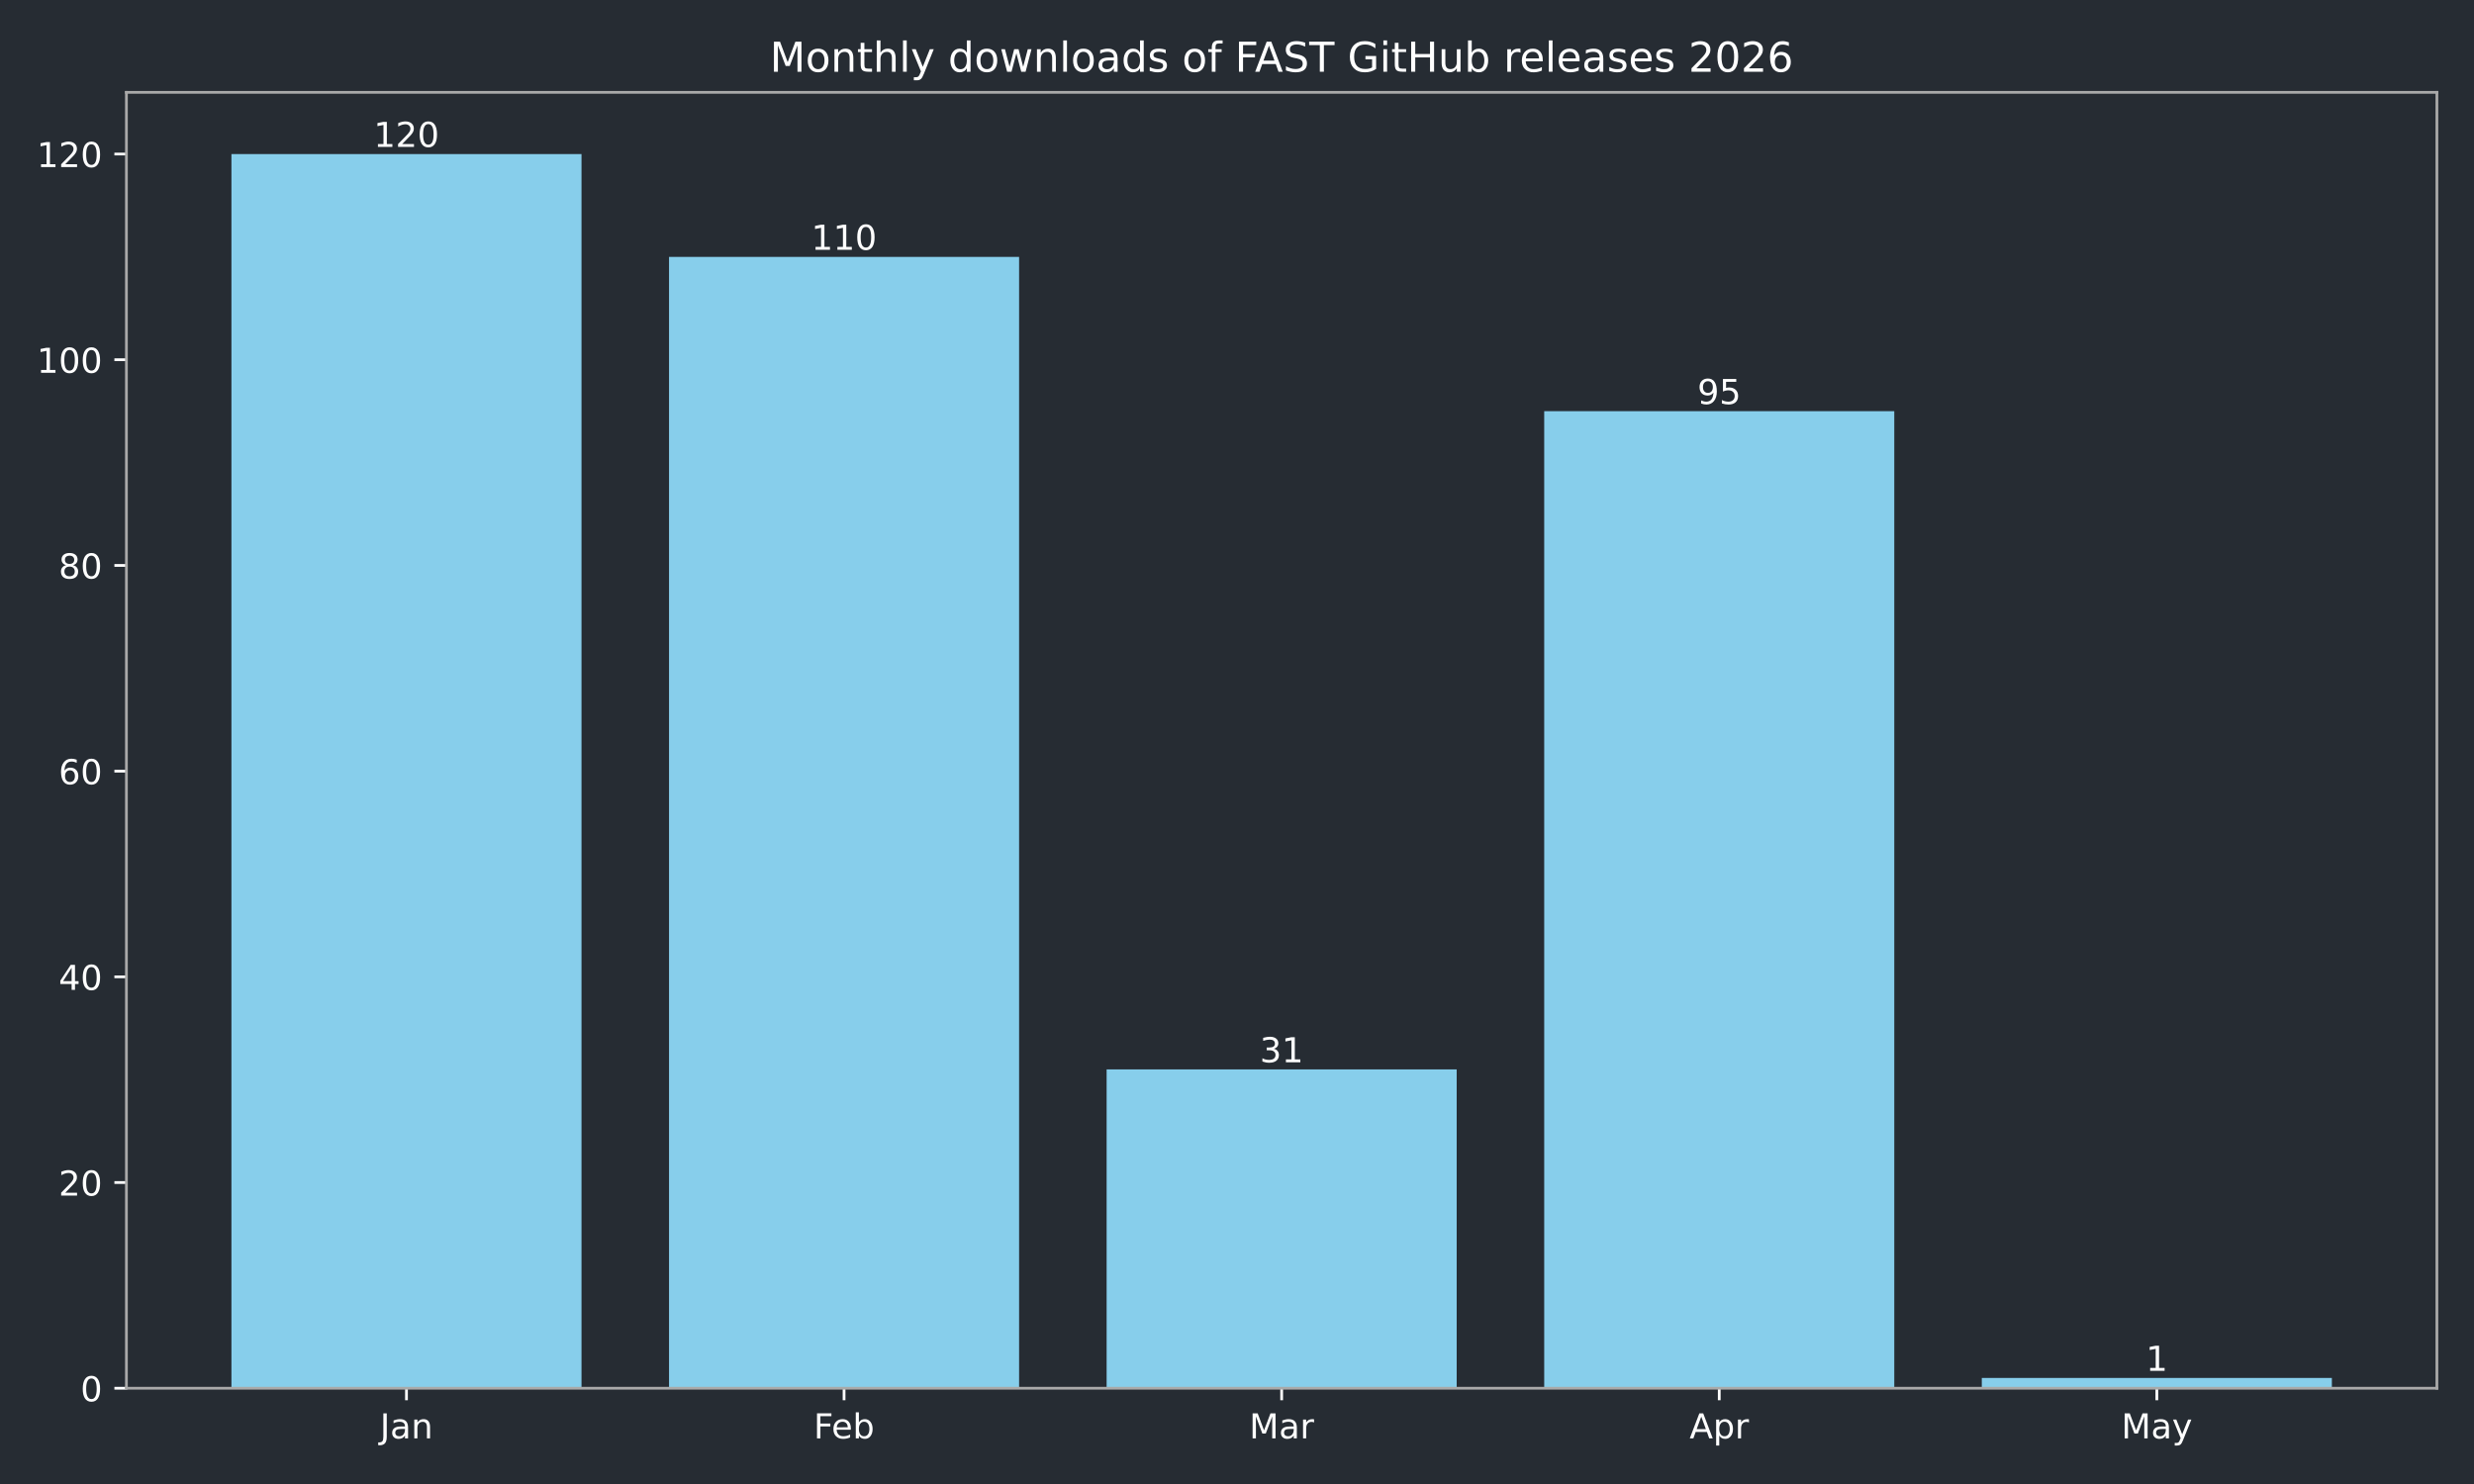
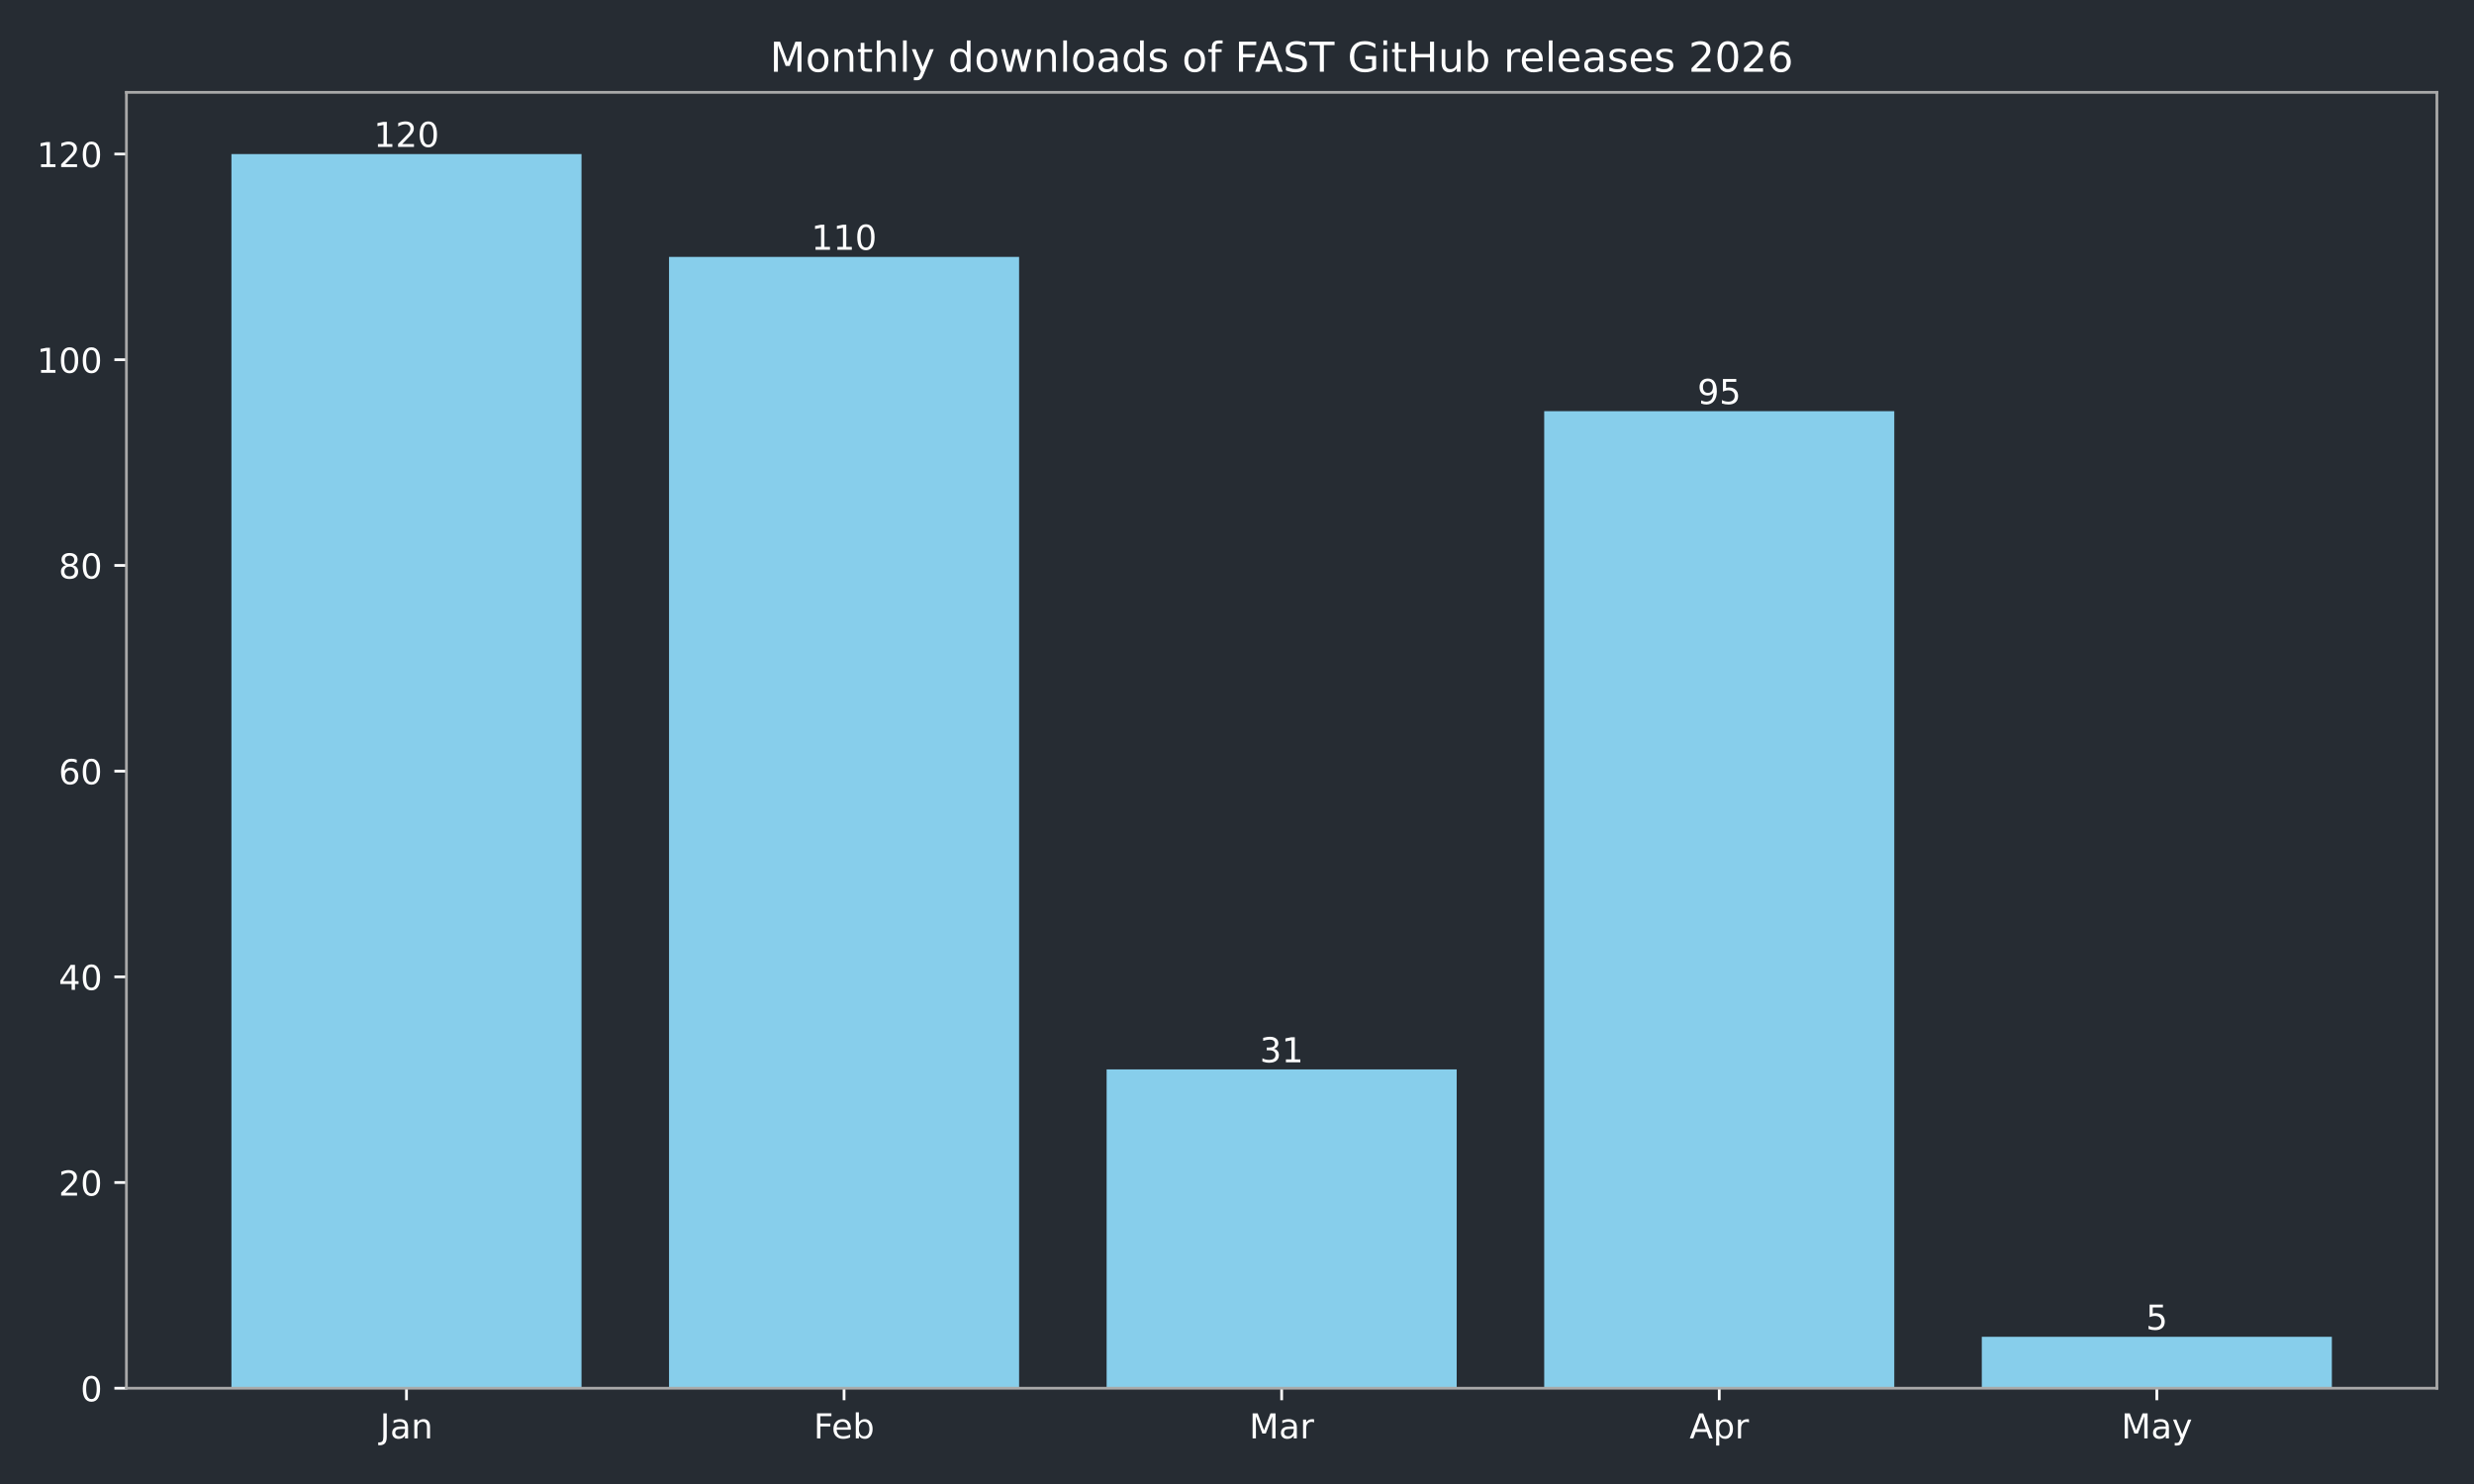
<svg xmlns="http://www.w3.org/2000/svg" xmlns:xlink="http://www.w3.org/1999/xlink" width="720pt" height="432pt" viewBox="0 0 720 432" version="1.1">
  <defs>
    <style type="text/css">*{stroke-linejoin: round; stroke-linecap: butt}</style>
  </defs>
  <g id="figure_1">
    <g id="patch_1">
      <path d="M 0 432  L 720 432  L 720 0  L 0 0  z " style="fill: #262c33" />
    </g>
    <g id="axes_1">
      <g id="patch_2">
        <path d="M 36.79 404.12  L 709.2 404.12  L 709.2 26.88  L 36.79 26.88  z " style="fill: #262c33" />
      </g>
      <g id="patch_3">
-         <path d="M 67.354 404.12  L 169.234 404.12  L 169.234 44.844  L 67.354 44.844  z " clip-path="url(#pd52a0688c2)" style="fill: #87ceeb" />
+         <path d="M 67.354 404.12  L 169.234 404.12  L 169.234 44.844  L 67.354 44.844  z " clip-path="url(#p986e27c4ce)" style="fill: #87ceeb" />
      </g>
      <g id="patch_4">
-         <path d="M 194.704 404.12  L 296.585 404.12  L 296.585 74.783  L 194.704 74.783  z " clip-path="url(#pd52a0688c2)" style="fill: #87ceeb" />
+         <path d="M 194.704 404.12  L 296.585 404.12  L 296.585 74.783  L 194.704 74.783  z " clip-path="url(#p986e27c4ce)" style="fill: #87ceeb" />
      </g>
      <g id="patch_5">
-         <path d="M 322.055 404.12  L 423.935 404.12  L 423.935 311.307  L 322.055 311.307  z " clip-path="url(#pd52a0688c2)" style="fill: #87ceeb" />
+         <path d="M 322.055 404.12  L 423.935 404.12  L 423.935 311.307  L 322.055 311.307  z " clip-path="url(#p986e27c4ce)" style="fill: #87ceeb" />
      </g>
      <g id="patch_6">
-         <path d="M 449.405 404.12  L 551.286 404.12  L 551.286 119.693  L 449.405 119.693  z " clip-path="url(#pd52a0688c2)" style="fill: #87ceeb" />
+         <path d="M 449.405 404.12  L 551.286 404.12  L 551.286 119.693  L 449.405 119.693  z " clip-path="url(#p986e27c4ce)" style="fill: #87ceeb" />
      </g>
      <g id="patch_7">
-         <path d="M 576.756 404.12  L 678.636 404.12  L 678.636 401.126  L 576.756 401.126  z " clip-path="url(#pd52a0688c2)" style="fill: #87ceeb" />
+         <path d="M 576.756 404.12  L 678.636 404.12  L 678.636 389.15  L 576.756 389.15  z " clip-path="url(#p986e27c4ce)" style="fill: #87ceeb" />
      </g>
      <g id="matplotlib.axis_1">
        <g id="xtick_1">
          <g id="line2d_1">
            <defs>
-               <path id="m7542d33388" d="M 0 0  L 0 3.5  " style="stroke: #ffffff; stroke-width: 0.8" />
+               <path id="me3ab565ec9" d="M 0 0  L 0 3.5  " style="stroke: #ffffff; stroke-width: 0.8" />
            </defs>
            <g>
-               <use xlink:href="#m7542d33388" x="118.294" y="404.12" style="fill: #ffffff; stroke: #ffffff; stroke-width: 0.8" />
+               <use xlink:href="#me3ab565ec9" x="118.294" y="404.12" style="fill: #ffffff; stroke: #ffffff; stroke-width: 0.8" />
            </g>
          </g>
          <g id="text_1">
            <g style="fill: #ffffff" transform="translate(110.5864 418.7184) scale(0.1 -0.1)">
              <defs>
                <path id="DejaVuSans-4a" d="M 628 4666  L 1259 4666  L 1259 325  Q 1259 -519 939 -900  Q 619 -1281 -91 -1281  L -331 -1281  L -331 -750  L -134 -750  Q 284 -750 456 -515  Q 628 -281 628 325  L 628 4666  z " transform="scale(0.015625)" />
                <path id="DejaVuSans-61" d="M 2194 1759  Q 1497 1759 1228 1600  Q 959 1441 959 1056  Q 959 750 1161 570  Q 1363 391 1709 391  Q 2188 391 2477 730  Q 2766 1069 2766 1631  L 2766 1759  L 2194 1759  z M 3341 1997  L 3341 0  L 2766 0  L 2766 531  Q 2569 213 2275 61  Q 1981 -91 1556 -91  Q 1019 -91 701 211  Q 384 513 384 1019  Q 384 1609 779 1909  Q 1175 2209 1959 2209  L 2766 2209  L 2766 2266  Q 2766 2663 2505 2880  Q 2244 3097 1772 3097  Q 1472 3097 1187 3025  Q 903 2953 641 2809  L 641 3341  Q 956 3463 1253 3523  Q 1550 3584 1831 3584  Q 2591 3584 2966 3190  Q 3341 2797 3341 1997  z " transform="scale(0.015625)" />
                <path id="DejaVuSans-6e" d="M 3513 2113  L 3513 0  L 2938 0  L 2938 2094  Q 2938 2591 2744 2837  Q 2550 3084 2163 3084  Q 1697 3084 1428 2787  Q 1159 2491 1159 1978  L 1159 0  L 581 0  L 581 3500  L 1159 3500  L 1159 2956  Q 1366 3272 1645 3428  Q 1925 3584 2291 3584  Q 2894 3584 3203 3211  Q 3513 2838 3513 2113  z " transform="scale(0.015625)" />
              </defs>
              <use xlink:href="#DejaVuSans-4a" />
              <use xlink:href="#DejaVuSans-61" transform="translate(29.49219 0)" />
              <use xlink:href="#DejaVuSans-6e" transform="translate(90.77148 0)" />
            </g>
          </g>
        </g>
        <g id="xtick_2">
          <g id="line2d_2">
            <g>
-               <use xlink:href="#m7542d33388" x="245.645" y="404.12" style="fill: #ffffff; stroke: #ffffff; stroke-width: 0.8" />
+               <use xlink:href="#me3ab565ec9" x="245.645" y="404.12" style="fill: #ffffff; stroke: #ffffff; stroke-width: 0.8" />
            </g>
          </g>
          <g id="text_2">
            <g style="fill: #ffffff" transform="translate(236.7931 418.7184) scale(0.1 -0.1)">
              <defs>
                <path id="DejaVuSans-46" d="M 628 4666  L 3309 4666  L 3309 4134  L 1259 4134  L 1259 2759  L 3109 2759  L 3109 2228  L 1259 2228  L 1259 0  L 628 0  L 628 4666  z " transform="scale(0.015625)" />
                <path id="DejaVuSans-65" d="M 3597 1894  L 3597 1613  L 953 1613  Q 991 1019 1311 708  Q 1631 397 2203 397  Q 2534 397 2845 478  Q 3156 559 3463 722  L 3463 178  Q 3153 47 2828 -22  Q 2503 -91 2169 -91  Q 1331 -91 842 396  Q 353 884 353 1716  Q 353 2575 817 3079  Q 1281 3584 2069 3584  Q 2775 3584 3186 3129  Q 3597 2675 3597 1894  z M 3022 2063  Q 3016 2534 2758 2815  Q 2500 3097 2075 3097  Q 1594 3097 1305 2825  Q 1016 2553 972 2059  L 3022 2063  z " transform="scale(0.015625)" />
                <path id="DejaVuSans-62" d="M 3116 1747  Q 3116 2381 2855 2742  Q 2594 3103 2138 3103  Q 1681 3103 1420 2742  Q 1159 2381 1159 1747  Q 1159 1113 1420 752  Q 1681 391 2138 391  Q 2594 391 2855 752  Q 3116 1113 3116 1747  z M 1159 2969  Q 1341 3281 1617 3432  Q 1894 3584 2278 3584  Q 2916 3584 3314 3078  Q 3713 2572 3713 1747  Q 3713 922 3314 415  Q 2916 -91 2278 -91  Q 1894 -91 1617 61  Q 1341 213 1159 525  L 1159 0  L 581 0  L 581 4863  L 1159 4863  L 1159 2969  z " transform="scale(0.015625)" />
              </defs>
              <use xlink:href="#DejaVuSans-46" />
              <use xlink:href="#DejaVuSans-65" transform="translate(52.01953 0)" />
              <use xlink:href="#DejaVuSans-62" transform="translate(113.543 0)" />
            </g>
          </g>
        </g>
        <g id="xtick_3">
          <g id="line2d_3">
            <g>
-               <use xlink:href="#m7542d33388" x="372.995" y="404.12" style="fill: #ffffff; stroke: #ffffff; stroke-width: 0.8" />
+               <use xlink:href="#me3ab565ec9" x="372.995" y="404.12" style="fill: #ffffff; stroke: #ffffff; stroke-width: 0.8" />
            </g>
          </g>
          <g id="text_3">
            <g style="fill: #ffffff" transform="translate(363.5614 418.7184) scale(0.1 -0.1)">
              <defs>
                <path id="DejaVuSans-4d" d="M 628 4666  L 1569 4666  L 2759 1491  L 3956 4666  L 4897 4666  L 4897 0  L 4281 0  L 4281 4097  L 3078 897  L 2444 897  L 1241 4097  L 1241 0  L 628 0  L 628 4666  z " transform="scale(0.015625)" />
                <path id="DejaVuSans-72" d="M 2631 2963  Q 2534 3019 2420 3045  Q 2306 3072 2169 3072  Q 1681 3072 1420 2755  Q 1159 2438 1159 1844  L 1159 0  L 581 0  L 581 3500  L 1159 3500  L 1159 2956  Q 1341 3275 1631 3429  Q 1922 3584 2338 3584  Q 2397 3584 2469 3576  Q 2541 3569 2628 3553  L 2631 2963  z " transform="scale(0.015625)" />
              </defs>
              <use xlink:href="#DejaVuSans-4d" />
              <use xlink:href="#DejaVuSans-61" transform="translate(86.2793 0)" />
              <use xlink:href="#DejaVuSans-72" transform="translate(147.5586 0)" />
            </g>
          </g>
        </g>
        <g id="xtick_4">
          <g id="line2d_4">
            <g>
-               <use xlink:href="#m7542d33388" x="500.345" y="404.12" style="fill: #ffffff; stroke: #ffffff; stroke-width: 0.8" />
+               <use xlink:href="#me3ab565ec9" x="500.345" y="404.12" style="fill: #ffffff; stroke: #ffffff; stroke-width: 0.8" />
            </g>
          </g>
          <g id="text_4">
            <g style="fill: #ffffff" transform="translate(491.6954 418.7184) scale(0.1 -0.1)">
              <defs>
                <path id="DejaVuSans-41" d="M 2188 4044  L 1331 1722  L 3047 1722  L 2188 4044  z M 1831 4666  L 2547 4666  L 4325 0  L 3669 0  L 3244 1197  L 1141 1197  L 716 0  L 50 0  L 1831 4666  z " transform="scale(0.015625)" />
                <path id="DejaVuSans-70" d="M 1159 525  L 1159 -1331  L 581 -1331  L 581 3500  L 1159 3500  L 1159 2969  Q 1341 3281 1617 3432  Q 1894 3584 2278 3584  Q 2916 3584 3314 3078  Q 3713 2572 3713 1747  Q 3713 922 3314 415  Q 2916 -91 2278 -91  Q 1894 -91 1617 61  Q 1341 213 1159 525  z M 3116 1747  Q 3116 2381 2855 2742  Q 2594 3103 2138 3103  Q 1681 3103 1420 2742  Q 1159 2381 1159 1747  Q 1159 1113 1420 752  Q 1681 391 2138 391  Q 2594 391 2855 752  Q 3116 1113 3116 1747  z " transform="scale(0.015625)" />
              </defs>
              <use xlink:href="#DejaVuSans-41" />
              <use xlink:href="#DejaVuSans-70" transform="translate(68.4082 0)" />
              <use xlink:href="#DejaVuSans-72" transform="translate(131.8848 0)" />
            </g>
          </g>
        </g>
        <g id="xtick_5">
          <g id="line2d_5">
            <g>
-               <use xlink:href="#m7542d33388" x="627.696" y="404.12" style="fill: #ffffff; stroke: #ffffff; stroke-width: 0.8" />
+               <use xlink:href="#me3ab565ec9" x="627.696" y="404.12" style="fill: #ffffff; stroke: #ffffff; stroke-width: 0.8" />
            </g>
          </g>
          <g id="text_5">
            <g style="fill: #ffffff" transform="translate(617.3583 418.7184) scale(0.1 -0.1)">
              <defs>
                <path id="DejaVuSans-79" d="M 2059 -325  Q 1816 -950 1584 -1140  Q 1353 -1331 966 -1331  L 506 -1331  L 506 -850  L 844 -850  Q 1081 -850 1212 -737  Q 1344 -625 1503 -206  L 1606 56  L 191 3500  L 800 3500  L 1894 763  L 2988 3500  L 3597 3500  L 2059 -325  z " transform="scale(0.015625)" />
              </defs>
              <use xlink:href="#DejaVuSans-4d" />
              <use xlink:href="#DejaVuSans-61" transform="translate(86.2793 0)" />
              <use xlink:href="#DejaVuSans-79" transform="translate(147.5586 0)" />
            </g>
          </g>
        </g>
      </g>
      <g id="matplotlib.axis_2">
        <g id="ytick_1">
          <g id="line2d_6">
            <defs>
-               <path id="m2c0f29b7bc" d="M 0 0  L -3.5 0  " style="stroke: #ffffff; stroke-width: 0.8" />
+               <path id="mcf1b887429" d="M 0 0  L -3.5 0  " style="stroke: #ffffff; stroke-width: 0.8" />
            </defs>
            <g>
-               <use xlink:href="#m2c0f29b7bc" x="36.79" y="404.12" style="fill: #ffffff; stroke: #ffffff; stroke-width: 0.8" />
+               <use xlink:href="#mcf1b887429" x="36.79" y="404.12" style="fill: #ffffff; stroke: #ffffff; stroke-width: 0.8" />
            </g>
          </g>
          <g id="text_6">
            <g style="fill: #ffffff" transform="translate(23.4275 407.9192) scale(0.1 -0.1)">
              <defs>
                <path id="DejaVuSans-30" d="M 2034 4250  Q 1547 4250 1301 3770  Q 1056 3291 1056 2328  Q 1056 1369 1301 889  Q 1547 409 2034 409  Q 2525 409 2770 889  Q 3016 1369 3016 2328  Q 3016 3291 2770 3770  Q 2525 4250 2034 4250  z M 2034 4750  Q 2819 4750 3233 4129  Q 3647 3509 3647 2328  Q 3647 1150 3233 529  Q 2819 -91 2034 -91  Q 1250 -91 836 529  Q 422 1150 422 2328  Q 422 3509 836 4129  Q 1250 4750 2034 4750  z " transform="scale(0.015625)" />
              </defs>
              <use xlink:href="#DejaVuSans-30" />
            </g>
          </g>
        </g>
        <g id="ytick_2">
          <g id="line2d_7">
            <g>
-               <use xlink:href="#m2c0f29b7bc" x="36.79" y="344.241" style="fill: #ffffff; stroke: #ffffff; stroke-width: 0.8" />
+               <use xlink:href="#mcf1b887429" x="36.79" y="344.241" style="fill: #ffffff; stroke: #ffffff; stroke-width: 0.8" />
            </g>
          </g>
          <g id="text_7">
            <g style="fill: #ffffff" transform="translate(17.065 348.0399) scale(0.1 -0.1)">
              <defs>
                <path id="DejaVuSans-32" d="M 1228 531  L 3431 531  L 3431 0  L 469 0  L 469 531  Q 828 903 1448 1529  Q 2069 2156 2228 2338  Q 2531 2678 2651 2914  Q 2772 3150 2772 3378  Q 2772 3750 2511 3984  Q 2250 4219 1831 4219  Q 1534 4219 1204 4116  Q 875 4013 500 3803  L 500 4441  Q 881 4594 1212 4672  Q 1544 4750 1819 4750  Q 2544 4750 2975 4387  Q 3406 4025 3406 3419  Q 3406 3131 3298 2873  Q 3191 2616 2906 2266  Q 2828 2175 2409 1742  Q 1991 1309 1228 531  z " transform="scale(0.015625)" />
              </defs>
              <use xlink:href="#DejaVuSans-32" />
              <use xlink:href="#DejaVuSans-30" transform="translate(63.62305 0)" />
            </g>
          </g>
        </g>
        <g id="ytick_3">
          <g id="line2d_8">
            <g>
-               <use xlink:href="#m2c0f29b7bc" x="36.79" y="284.361" style="fill: #ffffff; stroke: #ffffff; stroke-width: 0.8" />
+               <use xlink:href="#mcf1b887429" x="36.79" y="284.361" style="fill: #ffffff; stroke: #ffffff; stroke-width: 0.8" />
            </g>
          </g>
          <g id="text_8">
            <g style="fill: #ffffff" transform="translate(17.065 288.1605) scale(0.1 -0.1)">
              <defs>
                <path id="DejaVuSans-34" d="M 2419 4116  L 825 1625  L 2419 1625  L 2419 4116  z M 2253 4666  L 3047 4666  L 3047 1625  L 3713 1625  L 3713 1100  L 3047 1100  L 3047 0  L 2419 0  L 2419 1100  L 313 1100  L 313 1709  L 2253 4666  z " transform="scale(0.015625)" />
              </defs>
              <use xlink:href="#DejaVuSans-34" />
              <use xlink:href="#DejaVuSans-30" transform="translate(63.62305 0)" />
            </g>
          </g>
        </g>
        <g id="ytick_4">
          <g id="line2d_9">
            <g>
-               <use xlink:href="#m2c0f29b7bc" x="36.79" y="224.482" style="fill: #ffffff; stroke: #ffffff; stroke-width: 0.8" />
+               <use xlink:href="#mcf1b887429" x="36.79" y="224.482" style="fill: #ffffff; stroke: #ffffff; stroke-width: 0.8" />
            </g>
          </g>
          <g id="text_9">
            <g style="fill: #ffffff" transform="translate(17.065 228.2811) scale(0.1 -0.1)">
              <defs>
                <path id="DejaVuSans-36" d="M 2113 2584  Q 1688 2584 1439 2293  Q 1191 2003 1191 1497  Q 1191 994 1439 701  Q 1688 409 2113 409  Q 2538 409 2786 701  Q 3034 994 3034 1497  Q 3034 2003 2786 2293  Q 2538 2584 2113 2584  z M 3366 4563  L 3366 3988  Q 3128 4100 2886 4159  Q 2644 4219 2406 4219  Q 1781 4219 1451 3797  Q 1122 3375 1075 2522  Q 1259 2794 1537 2939  Q 1816 3084 2150 3084  Q 2853 3084 3261 2657  Q 3669 2231 3669 1497  Q 3669 778 3244 343  Q 2819 -91 2113 -91  Q 1303 -91 875 529  Q 447 1150 447 2328  Q 447 3434 972 4092  Q 1497 4750 2381 4750  Q 2619 4750 2861 4703  Q 3103 4656 3366 4563  z " transform="scale(0.015625)" />
              </defs>
              <use xlink:href="#DejaVuSans-36" />
              <use xlink:href="#DejaVuSans-30" transform="translate(63.62305 0)" />
            </g>
          </g>
        </g>
        <g id="ytick_5">
          <g id="line2d_10">
            <g>
-               <use xlink:href="#m2c0f29b7bc" x="36.79" y="164.603" style="fill: #ffffff; stroke: #ffffff; stroke-width: 0.8" />
+               <use xlink:href="#mcf1b887429" x="36.79" y="164.603" style="fill: #ffffff; stroke: #ffffff; stroke-width: 0.8" />
            </g>
          </g>
          <g id="text_10">
            <g style="fill: #ffffff" transform="translate(17.065 168.4018) scale(0.1 -0.1)">
              <defs>
                <path id="DejaVuSans-38" d="M 2034 2216  Q 1584 2216 1326 1975  Q 1069 1734 1069 1313  Q 1069 891 1326 650  Q 1584 409 2034 409  Q 2484 409 2743 651  Q 3003 894 3003 1313  Q 3003 1734 2745 1975  Q 2488 2216 2034 2216  z M 1403 2484  Q 997 2584 770 2862  Q 544 3141 544 3541  Q 544 4100 942 4425  Q 1341 4750 2034 4750  Q 2731 4750 3128 4425  Q 3525 4100 3525 3541  Q 3525 3141 3298 2862  Q 3072 2584 2669 2484  Q 3125 2378 3379 2068  Q 3634 1759 3634 1313  Q 3634 634 3220 271  Q 2806 -91 2034 -91  Q 1263 -91 848 271  Q 434 634 434 1313  Q 434 1759 690 2068  Q 947 2378 1403 2484  z M 1172 3481  Q 1172 3119 1398 2916  Q 1625 2713 2034 2713  Q 2441 2713 2670 2916  Q 2900 3119 2900 3481  Q 2900 3844 2670 4047  Q 2441 4250 2034 4250  Q 1625 4250 1398 4047  Q 1172 3844 1172 3481  z " transform="scale(0.015625)" />
              </defs>
              <use xlink:href="#DejaVuSans-38" />
              <use xlink:href="#DejaVuSans-30" transform="translate(63.62305 0)" />
            </g>
          </g>
        </g>
        <g id="ytick_6">
          <g id="line2d_11">
            <g>
-               <use xlink:href="#m2c0f29b7bc" x="36.79" y="104.723" style="fill: #ffffff; stroke: #ffffff; stroke-width: 0.8" />
+               <use xlink:href="#mcf1b887429" x="36.79" y="104.723" style="fill: #ffffff; stroke: #ffffff; stroke-width: 0.8" />
            </g>
          </g>
          <g id="text_11">
            <g style="fill: #ffffff" transform="translate(10.7025 108.5224) scale(0.1 -0.1)">
              <defs>
                <path id="DejaVuSans-31" d="M 794 531  L 1825 531  L 1825 4091  L 703 3866  L 703 4441  L 1819 4666  L 2450 4666  L 2450 531  L 3481 531  L 3481 0  L 794 0  L 794 531  z " transform="scale(0.015625)" />
              </defs>
              <use xlink:href="#DejaVuSans-31" />
              <use xlink:href="#DejaVuSans-30" transform="translate(63.62305 0)" />
              <use xlink:href="#DejaVuSans-30" transform="translate(127.2461 0)" />
            </g>
          </g>
        </g>
        <g id="ytick_7">
          <g id="line2d_12">
            <g>
-               <use xlink:href="#m2c0f29b7bc" x="36.79" y="44.844" style="fill: #ffffff; stroke: #ffffff; stroke-width: 0.8" />
+               <use xlink:href="#mcf1b887429" x="36.79" y="44.844" style="fill: #ffffff; stroke: #ffffff; stroke-width: 0.8" />
            </g>
          </g>
          <g id="text_12">
            <g style="fill: #ffffff" transform="translate(10.7025 48.64303) scale(0.1 -0.1)">
              <use xlink:href="#DejaVuSans-31" />
              <use xlink:href="#DejaVuSans-32" transform="translate(63.62305 0)" />
              <use xlink:href="#DejaVuSans-30" transform="translate(127.2461 0)" />
            </g>
          </g>
        </g>
      </g>
      <g id="patch_8">
        <path d="M 36.79 404.12  L 36.79 26.88  " style="fill: none; stroke: #a9a9a9; stroke-width: 0.8; stroke-linejoin: miter; stroke-linecap: square" />
      </g>
      <g id="patch_9">
        <path d="M 709.2 404.12  L 709.2 26.88  " style="fill: none; stroke: #a9a9a9; stroke-width: 0.8; stroke-linejoin: miter; stroke-linecap: square" />
      </g>
      <g id="patch_10">
        <path d="M 36.79 404.12  L 709.2 404.12  " style="fill: none; stroke: #a9a9a9; stroke-width: 0.8; stroke-linejoin: miter; stroke-linecap: square" />
      </g>
      <g id="patch_11">
        <path d="M 36.79 26.88  L 709.2 26.88  " style="fill: none; stroke: #a9a9a9; stroke-width: 0.8; stroke-linejoin: miter; stroke-linecap: square" />
      </g>
      <g id="text_13">
        <g style="fill: #ffffff" transform="translate(108.7505 42.76412) scale(0.1 -0.1)">
          <use xlink:href="#DejaVuSans-31" />
          <use xlink:href="#DejaVuSans-32" transform="translate(63.62305 0)" />
          <use xlink:href="#DejaVuSans-30" transform="translate(127.2461 0)" />
        </g>
      </g>
      <g id="text_14">
        <g style="fill: #ffffff" transform="translate(236.1009 72.70381) scale(0.1 -0.1)">
          <use xlink:href="#DejaVuSans-31" />
          <use xlink:href="#DejaVuSans-31" transform="translate(63.62305 0)" />
          <use xlink:href="#DejaVuSans-30" transform="translate(127.2461 0)" />
        </g>
      </g>
      <g id="text_15">
        <g style="fill: #ffffff" transform="translate(366.6325 309.2273) scale(0.1 -0.1)">
          <defs>
            <path id="DejaVuSans-33" d="M 2597 2516  Q 3050 2419 3304 2112  Q 3559 1806 3559 1356  Q 3559 666 3084 287  Q 2609 -91 1734 -91  Q 1441 -91 1130 -33  Q 819 25 488 141  L 488 750  Q 750 597 1062 519  Q 1375 441 1716 441  Q 2309 441 2620 675  Q 2931 909 2931 1356  Q 2931 1769 2642 2001  Q 2353 2234 1838 2234  L 1294 2234  L 1294 2753  L 1863 2753  Q 2328 2753 2575 2939  Q 2822 3125 2822 3475  Q 2822 3834 2567 4026  Q 2313 4219 1838 4219  Q 1578 4219 1281 4162  Q 984 4106 628 3988  L 628 4550  Q 988 4650 1302 4700  Q 1616 4750 1894 4750  Q 2613 4750 3031 4423  Q 3450 4097 3450 3541  Q 3450 3153 3228 2886  Q 3006 2619 2597 2516  z " transform="scale(0.015625)" />
          </defs>
          <use xlink:href="#DejaVuSans-33" />
          <use xlink:href="#DejaVuSans-31" transform="translate(63.62305 0)" />
        </g>
      </g>
      <g id="text_16">
        <g style="fill: #ffffff" transform="translate(493.9829 117.6133) scale(0.1 -0.1)">
          <defs>
            <path id="DejaVuSans-39" d="M 703 97  L 703 672  Q 941 559 1184 500  Q 1428 441 1663 441  Q 2288 441 2617 861  Q 2947 1281 2994 2138  Q 2813 1869 2534 1725  Q 2256 1581 1919 1581  Q 1219 1581 811 2004  Q 403 2428 403 3163  Q 403 3881 828 4315  Q 1253 4750 1959 4750  Q 2769 4750 3195 4129  Q 3622 3509 3622 2328  Q 3622 1225 3098 567  Q 2575 -91 1691 -91  Q 1453 -91 1209 -44  Q 966 3 703 97  z M 1959 2075  Q 2384 2075 2632 2365  Q 2881 2656 2881 3163  Q 2881 3666 2632 3958  Q 2384 4250 1959 4250  Q 1534 4250 1286 3958  Q 1038 3666 1038 3163  Q 1038 2656 1286 2365  Q 1534 2075 1959 2075  z " transform="scale(0.015625)" />
            <path id="DejaVuSans-35" d="M 691 4666  L 3169 4666  L 3169 4134  L 1269 4134  L 1269 2991  Q 1406 3038 1543 3061  Q 1681 3084 1819 3084  Q 2600 3084 3056 2656  Q 3513 2228 3513 1497  Q 3513 744 3044 326  Q 2575 -91 1722 -91  Q 1428 -91 1123 -41  Q 819 9 494 109  L 494 744  Q 775 591 1075 516  Q 1375 441 1709 441  Q 2250 441 2565 725  Q 2881 1009 2881 1497  Q 2881 1984 2565 2268  Q 2250 2553 1709 2553  Q 1456 2553 1204 2497  Q 953 2441 691 2322  L 691 4666  z " transform="scale(0.015625)" />
          </defs>
          <use xlink:href="#DejaVuSans-39" />
          <use xlink:href="#DejaVuSans-35" transform="translate(63.62305 0)" />
        </g>
      </g>
      <g id="text_17">
-         <g style="fill: #ffffff" transform="translate(624.5145 399.0463) scale(0.1 -0.1)">
-           <use xlink:href="#DejaVuSans-31" />
+         <g style="fill: #ffffff" transform="translate(624.5145 387.0705) scale(0.1 -0.1)">
+           <use xlink:href="#DejaVuSans-35" />
        </g>
      </g>
      <g id="text_18">
        <g style="fill: #ffffff" transform="translate(224.0619 20.88) scale(0.12 -0.12)">
          <defs>
            <path id="DejaVuSans-6f" d="M 1959 3097  Q 1497 3097 1228 2736  Q 959 2375 959 1747  Q 959 1119 1226 758  Q 1494 397 1959 397  Q 2419 397 2687 759  Q 2956 1122 2956 1747  Q 2956 2369 2687 2733  Q 2419 3097 1959 3097  z M 1959 3584  Q 2709 3584 3137 3096  Q 3566 2609 3566 1747  Q 3566 888 3137 398  Q 2709 -91 1959 -91  Q 1206 -91 779 398  Q 353 888 353 1747  Q 353 2609 779 3096  Q 1206 3584 1959 3584  z " transform="scale(0.015625)" />
            <path id="DejaVuSans-74" d="M 1172 4494  L 1172 3500  L 2356 3500  L 2356 3053  L 1172 3053  L 1172 1153  Q 1172 725 1289 603  Q 1406 481 1766 481  L 2356 481  L 2356 0  L 1766 0  Q 1100 0 847 248  Q 594 497 594 1153  L 594 3053  L 172 3053  L 172 3500  L 594 3500  L 594 4494  L 1172 4494  z " transform="scale(0.015625)" />
            <path id="DejaVuSans-68" d="M 3513 2113  L 3513 0  L 2938 0  L 2938 2094  Q 2938 2591 2744 2837  Q 2550 3084 2163 3084  Q 1697 3084 1428 2787  Q 1159 2491 1159 1978  L 1159 0  L 581 0  L 581 4863  L 1159 4863  L 1159 2956  Q 1366 3272 1645 3428  Q 1925 3584 2291 3584  Q 2894 3584 3203 3211  Q 3513 2838 3513 2113  z " transform="scale(0.015625)" />
            <path id="DejaVuSans-6c" d="M 603 4863  L 1178 4863  L 1178 0  L 603 0  L 603 4863  z " transform="scale(0.015625)" />
            <path id="DejaVuSans-20" transform="scale(0.015625)" />
            <path id="DejaVuSans-64" d="M 2906 2969  L 2906 4863  L 3481 4863  L 3481 0  L 2906 0  L 2906 525  Q 2725 213 2448 61  Q 2172 -91 1784 -91  Q 1150 -91 751 415  Q 353 922 353 1747  Q 353 2572 751 3078  Q 1150 3584 1784 3584  Q 2172 3584 2448 3432  Q 2725 3281 2906 2969  z M 947 1747  Q 947 1113 1208 752  Q 1469 391 1925 391  Q 2381 391 2643 752  Q 2906 1113 2906 1747  Q 2906 2381 2643 2742  Q 2381 3103 1925 3103  Q 1469 3103 1208 2742  Q 947 2381 947 1747  z " transform="scale(0.015625)" />
            <path id="DejaVuSans-77" d="M 269 3500  L 844 3500  L 1563 769  L 2278 3500  L 2956 3500  L 3675 769  L 4391 3500  L 4966 3500  L 4050 0  L 3372 0  L 2619 2869  L 1863 0  L 1184 0  L 269 3500  z " transform="scale(0.015625)" />
            <path id="DejaVuSans-73" d="M 2834 3397  L 2834 2853  Q 2591 2978 2328 3040  Q 2066 3103 1784 3103  Q 1356 3103 1142 2972  Q 928 2841 928 2578  Q 928 2378 1081 2264  Q 1234 2150 1697 2047  L 1894 2003  Q 2506 1872 2764 1633  Q 3022 1394 3022 966  Q 3022 478 2636 193  Q 2250 -91 1575 -91  Q 1294 -91 989 -36  Q 684 19 347 128  L 347 722  Q 666 556 975 473  Q 1284 391 1588 391  Q 1994 391 2212 530  Q 2431 669 2431 922  Q 2431 1156 2273 1281  Q 2116 1406 1581 1522  L 1381 1569  Q 847 1681 609 1914  Q 372 2147 372 2553  Q 372 3047 722 3315  Q 1072 3584 1716 3584  Q 2034 3584 2315 3537  Q 2597 3491 2834 3397  z " transform="scale(0.015625)" />
            <path id="DejaVuSans-66" d="M 2375 4863  L 2375 4384  L 1825 4384  Q 1516 4384 1395 4259  Q 1275 4134 1275 3809  L 1275 3500  L 2222 3500  L 2222 3053  L 1275 3053  L 1275 0  L 697 0  L 697 3053  L 147 3053  L 147 3500  L 697 3500  L 697 3744  Q 697 4328 969 4595  Q 1241 4863 1831 4863  L 2375 4863  z " transform="scale(0.015625)" />
            <path id="DejaVuSans-53" d="M 3425 4513  L 3425 3897  Q 3066 4069 2747 4153  Q 2428 4238 2131 4238  Q 1616 4238 1336 4038  Q 1056 3838 1056 3469  Q 1056 3159 1242 3001  Q 1428 2844 1947 2747  L 2328 2669  Q 3034 2534 3370 2195  Q 3706 1856 3706 1288  Q 3706 609 3251 259  Q 2797 -91 1919 -91  Q 1588 -91 1214 -16  Q 841 59 441 206  L 441 856  Q 825 641 1194 531  Q 1563 422 1919 422  Q 2459 422 2753 634  Q 3047 847 3047 1241  Q 3047 1584 2836 1778  Q 2625 1972 2144 2069  L 1759 2144  Q 1053 2284 737 2584  Q 422 2884 422 3419  Q 422 4038 858 4394  Q 1294 4750 2059 4750  Q 2388 4750 2728 4690  Q 3069 4631 3425 4513  z " transform="scale(0.015625)" />
            <path id="DejaVuSans-54" d="M -19 4666  L 3928 4666  L 3928 4134  L 2272 4134  L 2272 0  L 1638 0  L 1638 4134  L -19 4134  L -19 4666  z " transform="scale(0.015625)" />
            <path id="DejaVuSans-47" d="M 3809 666  L 3809 1919  L 2778 1919  L 2778 2438  L 4434 2438  L 4434 434  Q 4069 175 3628 42  Q 3188 -91 2688 -91  Q 1594 -91 976 548  Q 359 1188 359 2328  Q 359 3472 976 4111  Q 1594 4750 2688 4750  Q 3144 4750 3555 4637  Q 3966 4525 4313 4306  L 4313 3634  Q 3963 3931 3569 4081  Q 3175 4231 2741 4231  Q 1884 4231 1454 3753  Q 1025 3275 1025 2328  Q 1025 1384 1454 906  Q 1884 428 2741 428  Q 3075 428 3337 486  Q 3600 544 3809 666  z " transform="scale(0.015625)" />
            <path id="DejaVuSans-69" d="M 603 3500  L 1178 3500  L 1178 0  L 603 0  L 603 3500  z M 603 4863  L 1178 4863  L 1178 4134  L 603 4134  L 603 4863  z " transform="scale(0.015625)" />
            <path id="DejaVuSans-48" d="M 628 4666  L 1259 4666  L 1259 2753  L 3553 2753  L 3553 4666  L 4184 4666  L 4184 0  L 3553 0  L 3553 2222  L 1259 2222  L 1259 0  L 628 0  L 628 4666  z " transform="scale(0.015625)" />
            <path id="DejaVuSans-75" d="M 544 1381  L 544 3500  L 1119 3500  L 1119 1403  Q 1119 906 1312 657  Q 1506 409 1894 409  Q 2359 409 2629 706  Q 2900 1003 2900 1516  L 2900 3500  L 3475 3500  L 3475 0  L 2900 0  L 2900 538  Q 2691 219 2414 64  Q 2138 -91 1772 -91  Q 1169 -91 856 284  Q 544 659 544 1381  z M 1991 3584  L 1991 3584  z " transform="scale(0.015625)" />
          </defs>
          <use xlink:href="#DejaVuSans-4d" />
          <use xlink:href="#DejaVuSans-6f" transform="translate(86.2793 0)" />
          <use xlink:href="#DejaVuSans-6e" transform="translate(147.4609 0)" />
          <use xlink:href="#DejaVuSans-74" transform="translate(210.8398 0)" />
          <use xlink:href="#DejaVuSans-68" transform="translate(250.0488 0)" />
          <use xlink:href="#DejaVuSans-6c" transform="translate(313.4277 0)" />
          <use xlink:href="#DejaVuSans-79" transform="translate(341.2109 0)" />
          <use xlink:href="#DejaVuSans-20" transform="translate(400.3906 0)" />
          <use xlink:href="#DejaVuSans-64" transform="translate(432.1777 0)" />
          <use xlink:href="#DejaVuSans-6f" transform="translate(495.6543 0)" />
          <use xlink:href="#DejaVuSans-77" transform="translate(556.8359 0)" />
          <use xlink:href="#DejaVuSans-6e" transform="translate(638.623 0)" />
          <use xlink:href="#DejaVuSans-6c" transform="translate(702.002 0)" />
          <use xlink:href="#DejaVuSans-6f" transform="translate(729.7852 0)" />
          <use xlink:href="#DejaVuSans-61" transform="translate(790.9668 0)" />
          <use xlink:href="#DejaVuSans-64" transform="translate(852.2461 0)" />
          <use xlink:href="#DejaVuSans-73" transform="translate(915.7227 0)" />
          <use xlink:href="#DejaVuSans-20" transform="translate(967.8223 0)" />
          <use xlink:href="#DejaVuSans-6f" transform="translate(999.6094 0)" />
          <use xlink:href="#DejaVuSans-66" transform="translate(1060.791 0)" />
          <use xlink:href="#DejaVuSans-20" transform="translate(1095.996 0)" />
          <use xlink:href="#DejaVuSans-46" transform="translate(1127.783 0)" />
          <use xlink:href="#DejaVuSans-41" transform="translate(1176.178 0)" />
          <use xlink:href="#DejaVuSans-53" transform="translate(1244.586 0)" />
          <use xlink:href="#DejaVuSans-54" transform="translate(1308.062 0)" />
          <use xlink:href="#DejaVuSans-20" transform="translate(1369.146 0)" />
          <use xlink:href="#DejaVuSans-47" transform="translate(1400.934 0)" />
          <use xlink:href="#DejaVuSans-69" transform="translate(1478.424 0)" />
          <use xlink:href="#DejaVuSans-74" transform="translate(1506.207 0)" />
          <use xlink:href="#DejaVuSans-48" transform="translate(1545.416 0)" />
          <use xlink:href="#DejaVuSans-75" transform="translate(1620.611 0)" />
          <use xlink:href="#DejaVuSans-62" transform="translate(1683.99 0)" />
          <use xlink:href="#DejaVuSans-20" transform="translate(1747.467 0)" />
          <use xlink:href="#DejaVuSans-72" transform="translate(1779.254 0)" />
          <use xlink:href="#DejaVuSans-65" transform="translate(1818.117 0)" />
          <use xlink:href="#DejaVuSans-6c" transform="translate(1879.641 0)" />
          <use xlink:href="#DejaVuSans-65" transform="translate(1907.424 0)" />
          <use xlink:href="#DejaVuSans-61" transform="translate(1968.947 0)" />
          <use xlink:href="#DejaVuSans-73" transform="translate(2030.227 0)" />
          <use xlink:href="#DejaVuSans-65" transform="translate(2082.326 0)" />
          <use xlink:href="#DejaVuSans-73" transform="translate(2143.85 0)" />
          <use xlink:href="#DejaVuSans-20" transform="translate(2195.949 0)" />
          <use xlink:href="#DejaVuSans-32" transform="translate(2227.736 0)" />
          <use xlink:href="#DejaVuSans-30" transform="translate(2291.359 0)" />
          <use xlink:href="#DejaVuSans-32" transform="translate(2354.982 0)" />
          <use xlink:href="#DejaVuSans-36" transform="translate(2418.605 0)" />
        </g>
      </g>
    </g>
  </g>
  <defs>
-     <clipPath id="pd52a0688c2">
+     <clipPath id="p986e27c4ce">
      <rect x="36.79" y="26.88" width="672.41" height="377.24" />
    </clipPath>
  </defs>
</svg>
